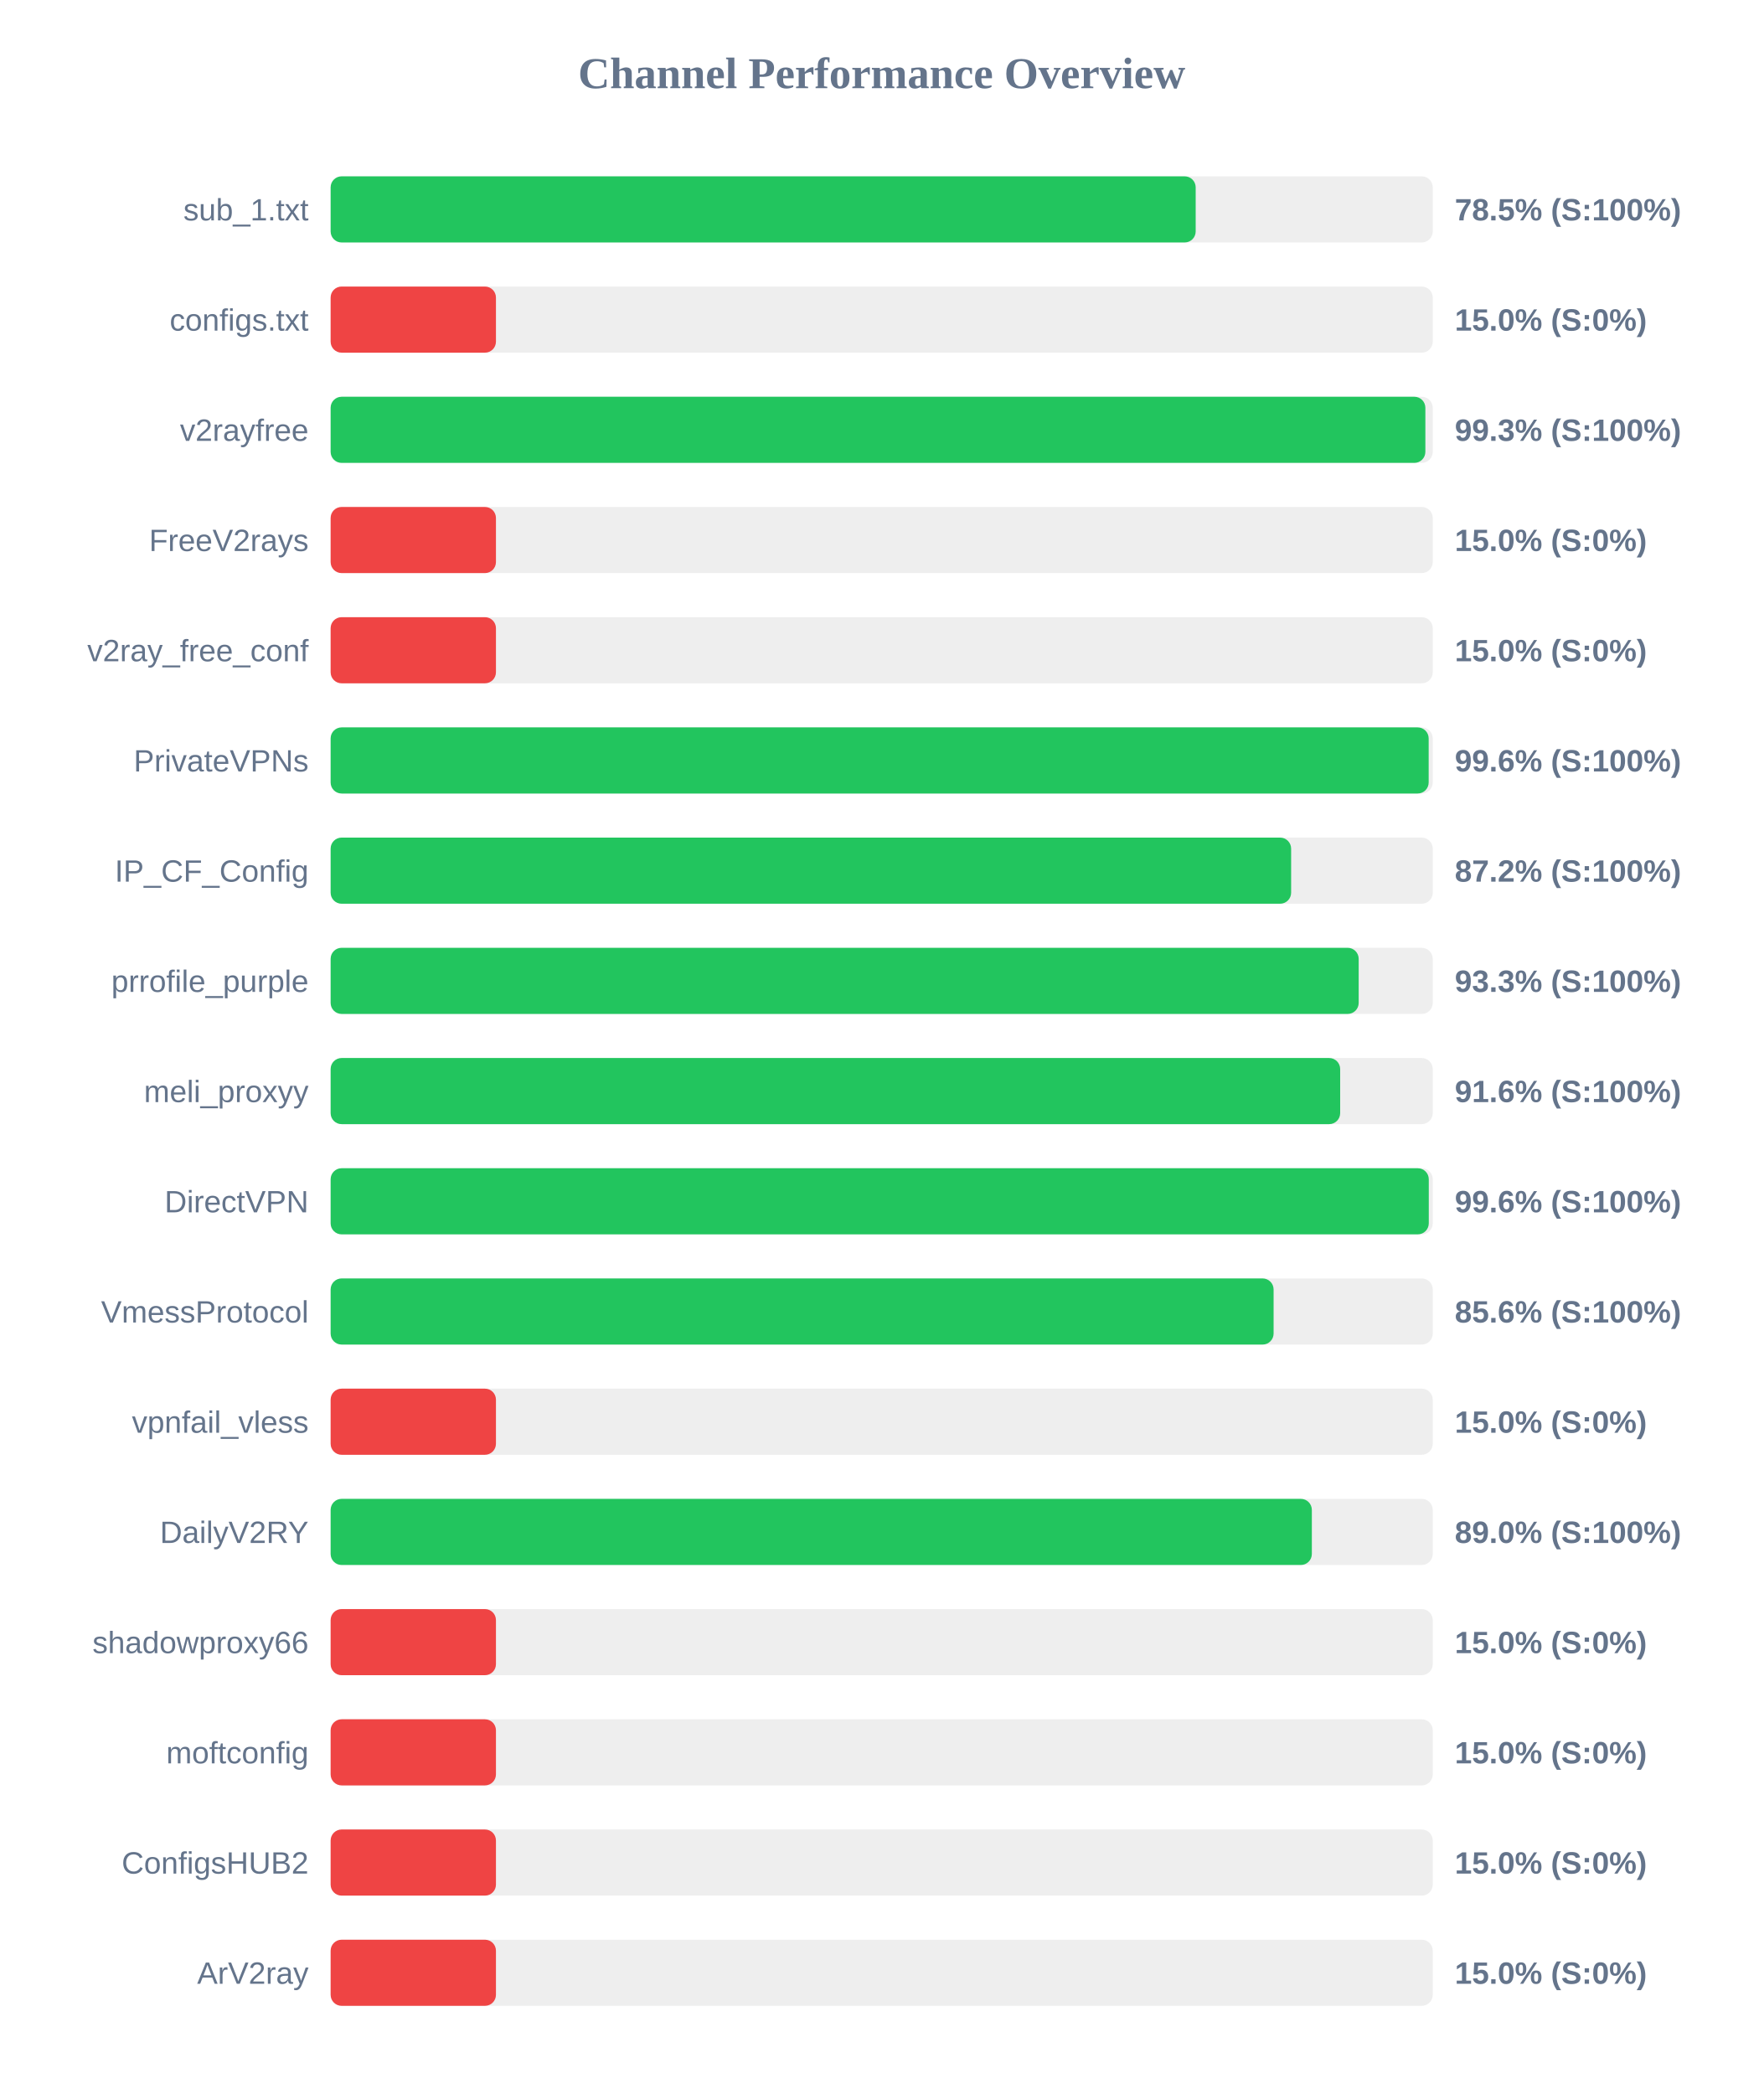
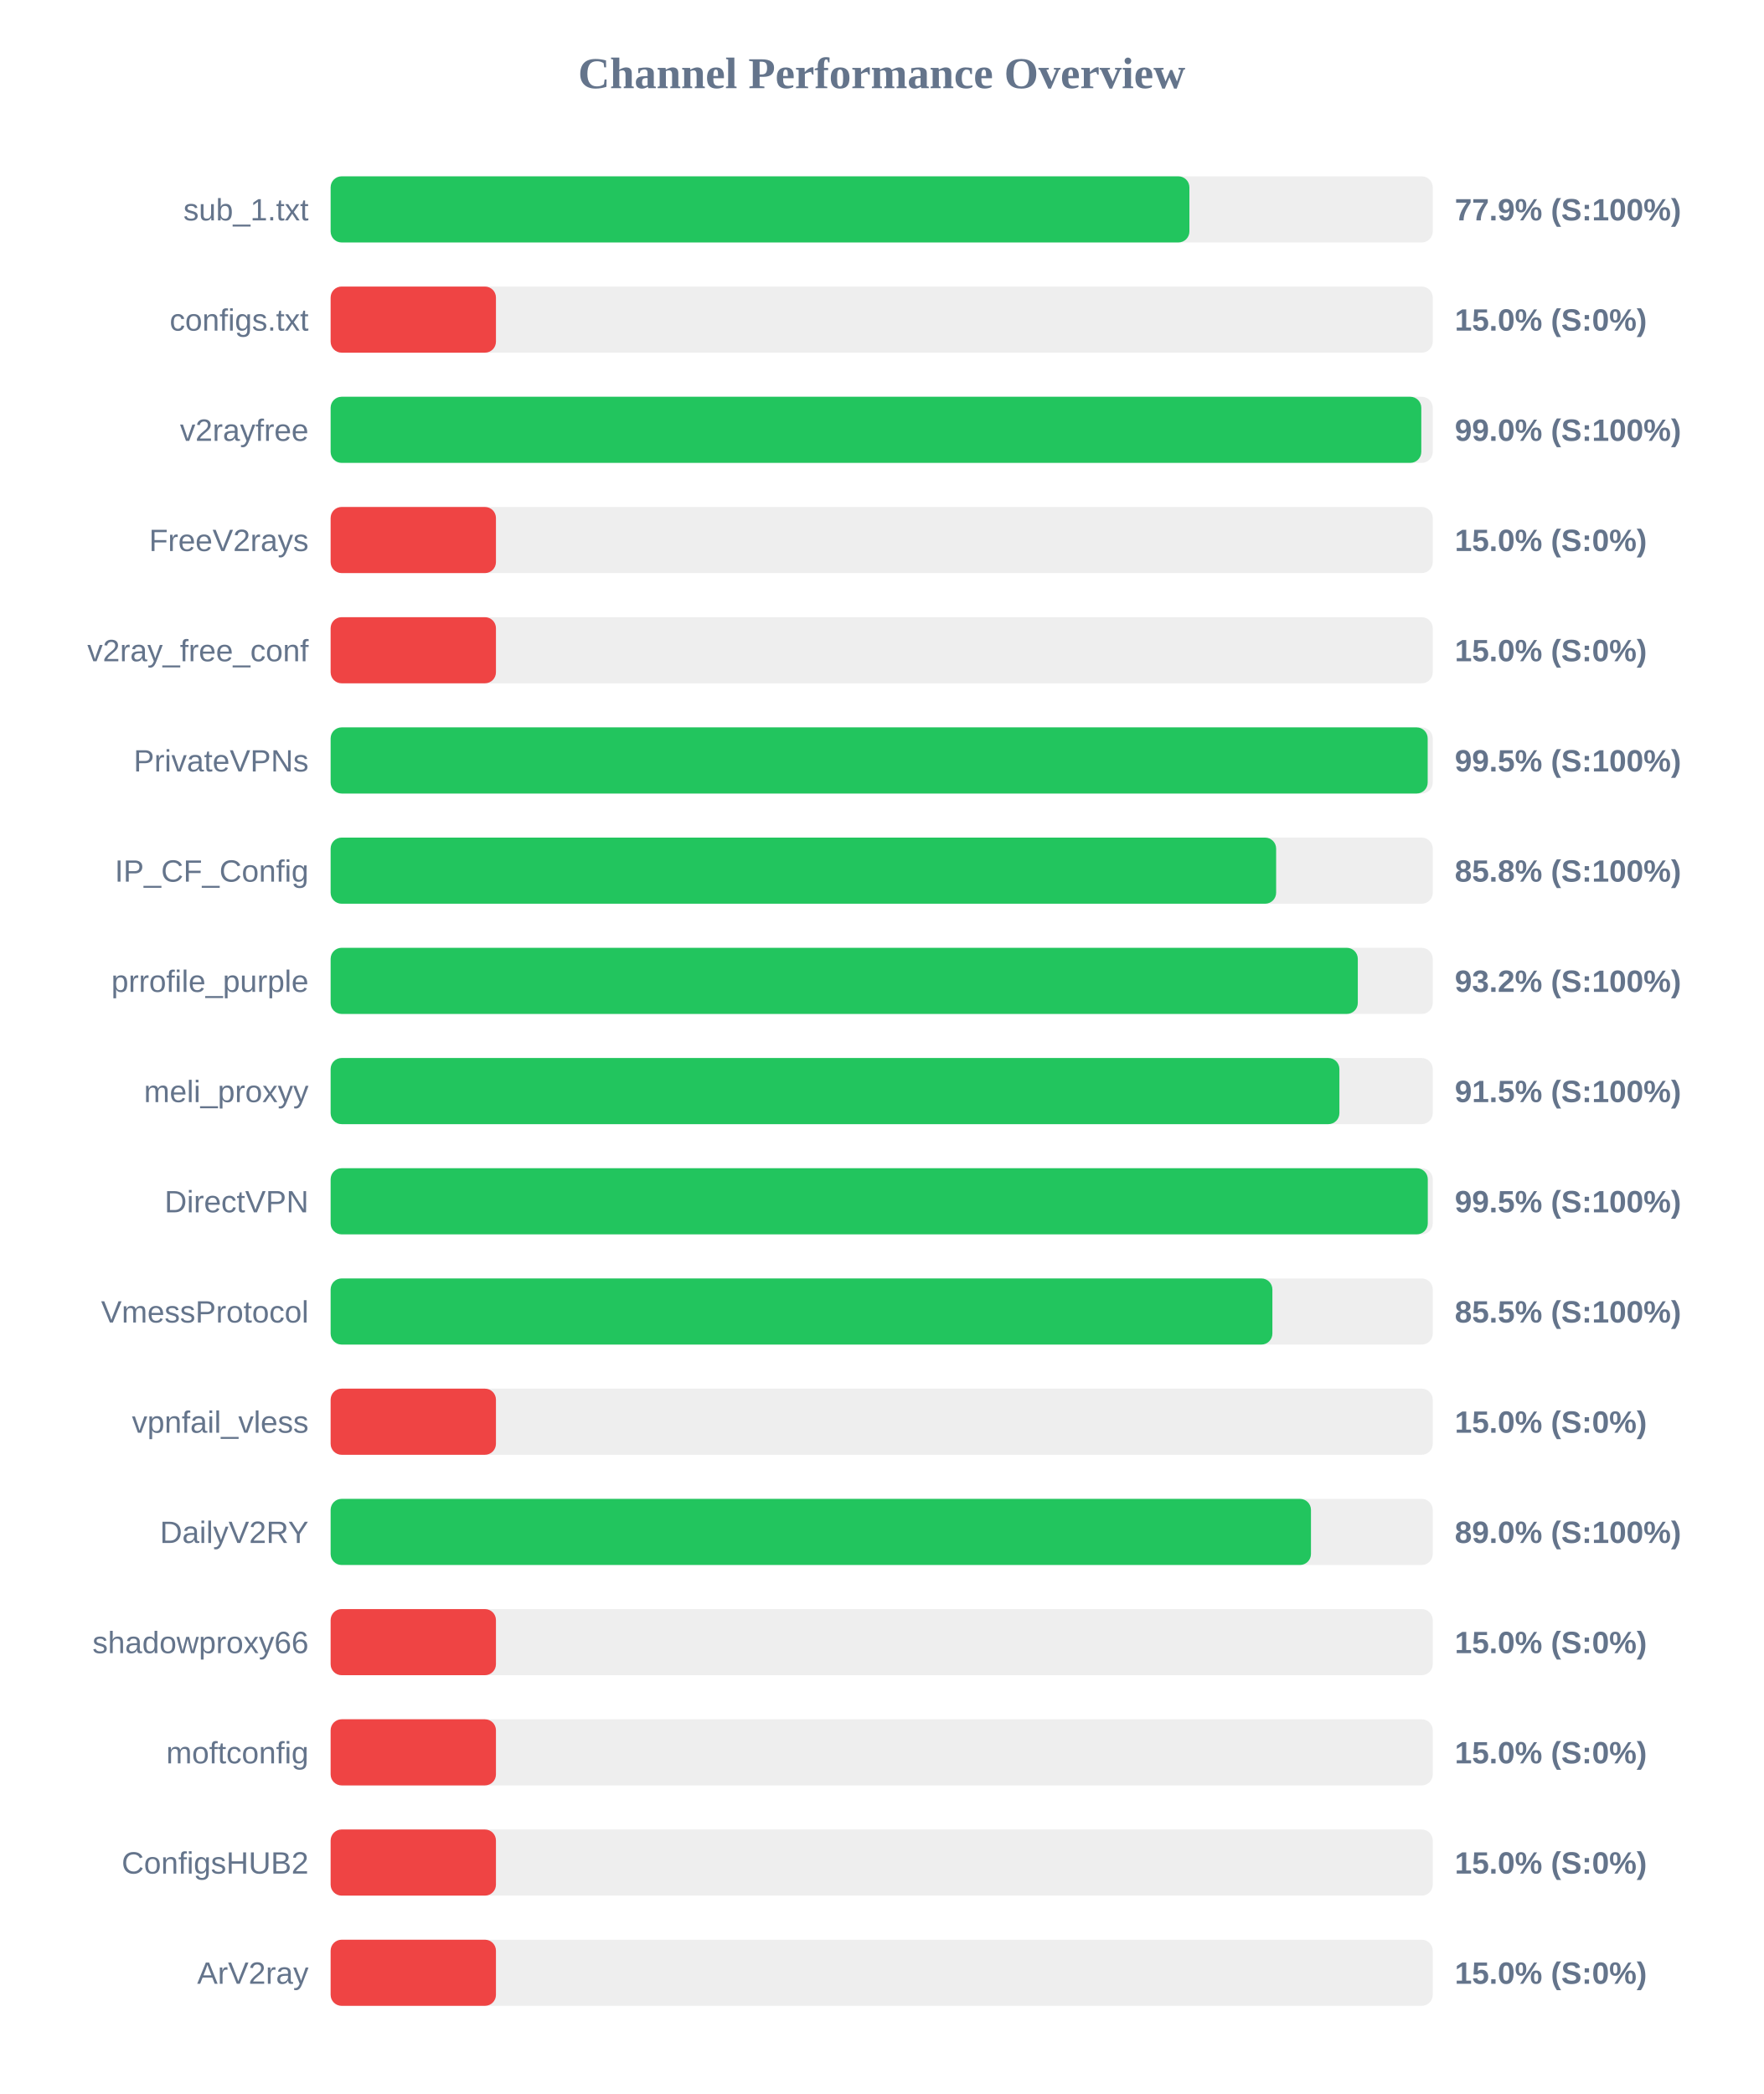
<svg xmlns="http://www.w3.org/2000/svg" width="800" height="950" version="1.1">
  <style>
        .row { font: 14px Arial; fill: #64748b; }
        .score { font: bold 14px Arial; fill: #64748b; }
    </style>
  <text x="400" y="40" text-anchor="middle" font-size="20px" font-weight="bold" fill="#64748b">Channel Performance Overview</text>
  <rect x="150" y="80" width="500" height="30" fill="#eee" rx="5" />
-   <rect x="150" y="80" width="392.45" height="30" fill="#22c55e" rx="5" />
+   <rect x="150" y="80" width="389.6" height="30" fill="#22c55e" rx="5" />
  <text x="140" y="100" text-anchor="end" class="row">sub_1.txt</text>
-   <text x="660" y="100" text-anchor="start" class="score">78.5% (S:100%)</text>
+   <text x="660" y="100" text-anchor="start" class="score">77.9% (S:100%)</text>
  <rect x="150" y="130" width="500" height="30" fill="#eee" rx="5" />
  <rect x="150" y="130" width="75.0" height="30" fill="#ef4444" rx="5" />
  <text x="140" y="150" text-anchor="end" class="row">configs.txt</text>
  <text x="660" y="150" text-anchor="start" class="score">15.0% (S:0%)</text>
  <rect x="150" y="180" width="500" height="30" fill="#eee" rx="5" />
-   <rect x="150" y="180" width="496.65" height="30" fill="#22c55e" rx="5" />
+   <rect x="150" y="180" width="494.8" height="30" fill="#22c55e" rx="5" />
  <text x="140" y="200" text-anchor="end" class="row">v2rayfree</text>
-   <text x="660" y="200" text-anchor="start" class="score">99.3% (S:100%)</text>
+   <text x="660" y="200" text-anchor="start" class="score">99.0% (S:100%)</text>
  <rect x="150" y="230" width="500" height="30" fill="#eee" rx="5" />
  <rect x="150" y="230" width="75.0" height="30" fill="#ef4444" rx="5" />
  <text x="140" y="250" text-anchor="end" class="row">FreeV2rays</text>
  <text x="660" y="250" text-anchor="start" class="score">15.0% (S:0%)</text>
  <rect x="150" y="280" width="500" height="30" fill="#eee" rx="5" />
  <rect x="150" y="280" width="75.0" height="30" fill="#ef4444" rx="5" />
  <text x="140" y="300" text-anchor="end" class="row">v2ray_free_conf</text>
  <text x="660" y="300" text-anchor="start" class="score">15.0% (S:0%)</text>
  <rect x="150" y="330" width="500" height="30" fill="#eee" rx="5" />
-   <rect x="150" y="330" width="498.15" height="30" fill="#22c55e" rx="5" />
+   <rect x="150" y="330" width="497.7" height="30" fill="#22c55e" rx="5" />
  <text x="140" y="350" text-anchor="end" class="row">PrivateVPNs</text>
-   <text x="660" y="350" text-anchor="start" class="score">99.6% (S:100%)</text>
+   <text x="660" y="350" text-anchor="start" class="score">99.5% (S:100%)</text>
  <rect x="150" y="380" width="500" height="30" fill="#eee" rx="5" />
-   <rect x="150" y="380" width="435.75" height="30" fill="#22c55e" rx="5" />
+   <rect x="150" y="380" width="428.95" height="30" fill="#22c55e" rx="5" />
  <text x="140" y="400" text-anchor="end" class="row">IP_CF_Config</text>
-   <text x="660" y="400" text-anchor="start" class="score">87.2% (S:100%)</text>
+   <text x="660" y="400" text-anchor="start" class="score">85.8% (S:100%)</text>
  <rect x="150" y="430" width="500" height="30" fill="#eee" rx="5" />
-   <rect x="150" y="430" width="466.4" height="30" fill="#22c55e" rx="5" />
+   <rect x="150" y="430" width="466.0" height="30" fill="#22c55e" rx="5" />
  <text x="140" y="450" text-anchor="end" class="row">prrofile_purple</text>
-   <text x="660" y="450" text-anchor="start" class="score">93.3% (S:100%)</text>
+   <text x="660" y="450" text-anchor="start" class="score">93.2% (S:100%)</text>
  <rect x="150" y="480" width="500" height="30" fill="#eee" rx="5" />
-   <rect x="150" y="480" width="458.0" height="30" fill="#22c55e" rx="5" />
+   <rect x="150" y="480" width="457.65" height="30" fill="#22c55e" rx="5" />
  <text x="140" y="500" text-anchor="end" class="row">meli_proxyy</text>
-   <text x="660" y="500" text-anchor="start" class="score">91.6% (S:100%)</text>
+   <text x="660" y="500" text-anchor="start" class="score">91.5% (S:100%)</text>
  <rect x="150" y="530" width="500" height="30" fill="#eee" rx="5" />
-   <rect x="150" y="530" width="498.2" height="30" fill="#22c55e" rx="5" />
+   <rect x="150" y="530" width="497.75" height="30" fill="#22c55e" rx="5" />
  <text x="140" y="550" text-anchor="end" class="row">DirectVPN</text>
-   <text x="660" y="550" text-anchor="start" class="score">99.6% (S:100%)</text>
+   <text x="660" y="550" text-anchor="start" class="score">99.5% (S:100%)</text>
  <rect x="150" y="580" width="500" height="30" fill="#eee" rx="5" />
-   <rect x="150" y="580" width="427.8" height="30" fill="#22c55e" rx="5" />
+   <rect x="150" y="580" width="427.25" height="30" fill="#22c55e" rx="5" />
  <text x="140" y="600" text-anchor="end" class="row">VmessProtocol</text>
-   <text x="660" y="600" text-anchor="start" class="score">85.6% (S:100%)</text>
+   <text x="660" y="600" text-anchor="start" class="score">85.5% (S:100%)</text>
  <rect x="150" y="630" width="500" height="30" fill="#eee" rx="5" />
  <rect x="150" y="630" width="75.0" height="30" fill="#ef4444" rx="5" />
  <text x="140" y="650" text-anchor="end" class="row">vpnfail_vless</text>
  <text x="660" y="650" text-anchor="start" class="score">15.0% (S:0%)</text>
  <rect x="150" y="680" width="500" height="30" fill="#eee" rx="5" />
-   <rect x="150" y="680" width="445.15" height="30" fill="#22c55e" rx="5" />
+   <rect x="150" y="680" width="444.75" height="30" fill="#22c55e" rx="5" />
  <text x="140" y="700" text-anchor="end" class="row">DailyV2RY</text>
  <text x="660" y="700" text-anchor="start" class="score">89.0% (S:100%)</text>
  <rect x="150" y="730" width="500" height="30" fill="#eee" rx="5" />
  <rect x="150" y="730" width="75.0" height="30" fill="#ef4444" rx="5" />
  <text x="140" y="750" text-anchor="end" class="row">shadowproxy66</text>
  <text x="660" y="750" text-anchor="start" class="score">15.0% (S:0%)</text>
  <rect x="150" y="780" width="500" height="30" fill="#eee" rx="5" />
  <rect x="150" y="780" width="75.0" height="30" fill="#ef4444" rx="5" />
  <text x="140" y="800" text-anchor="end" class="row">moftconfig</text>
  <text x="660" y="800" text-anchor="start" class="score">15.0% (S:0%)</text>
  <rect x="150" y="830" width="500" height="30" fill="#eee" rx="5" />
  <rect x="150" y="830" width="75.0" height="30" fill="#ef4444" rx="5" />
  <text x="140" y="850" text-anchor="end" class="row">ConfigsHUB2</text>
  <text x="660" y="850" text-anchor="start" class="score">15.0% (S:0%)</text>
  <rect x="150" y="880" width="500" height="30" fill="#eee" rx="5" />
  <rect x="150" y="880" width="75.0" height="30" fill="#ef4444" rx="5" />
  <text x="140" y="900" text-anchor="end" class="row">ArV2ray</text>
  <text x="660" y="900" text-anchor="start" class="score">15.0% (S:0%)</text>
</svg>
